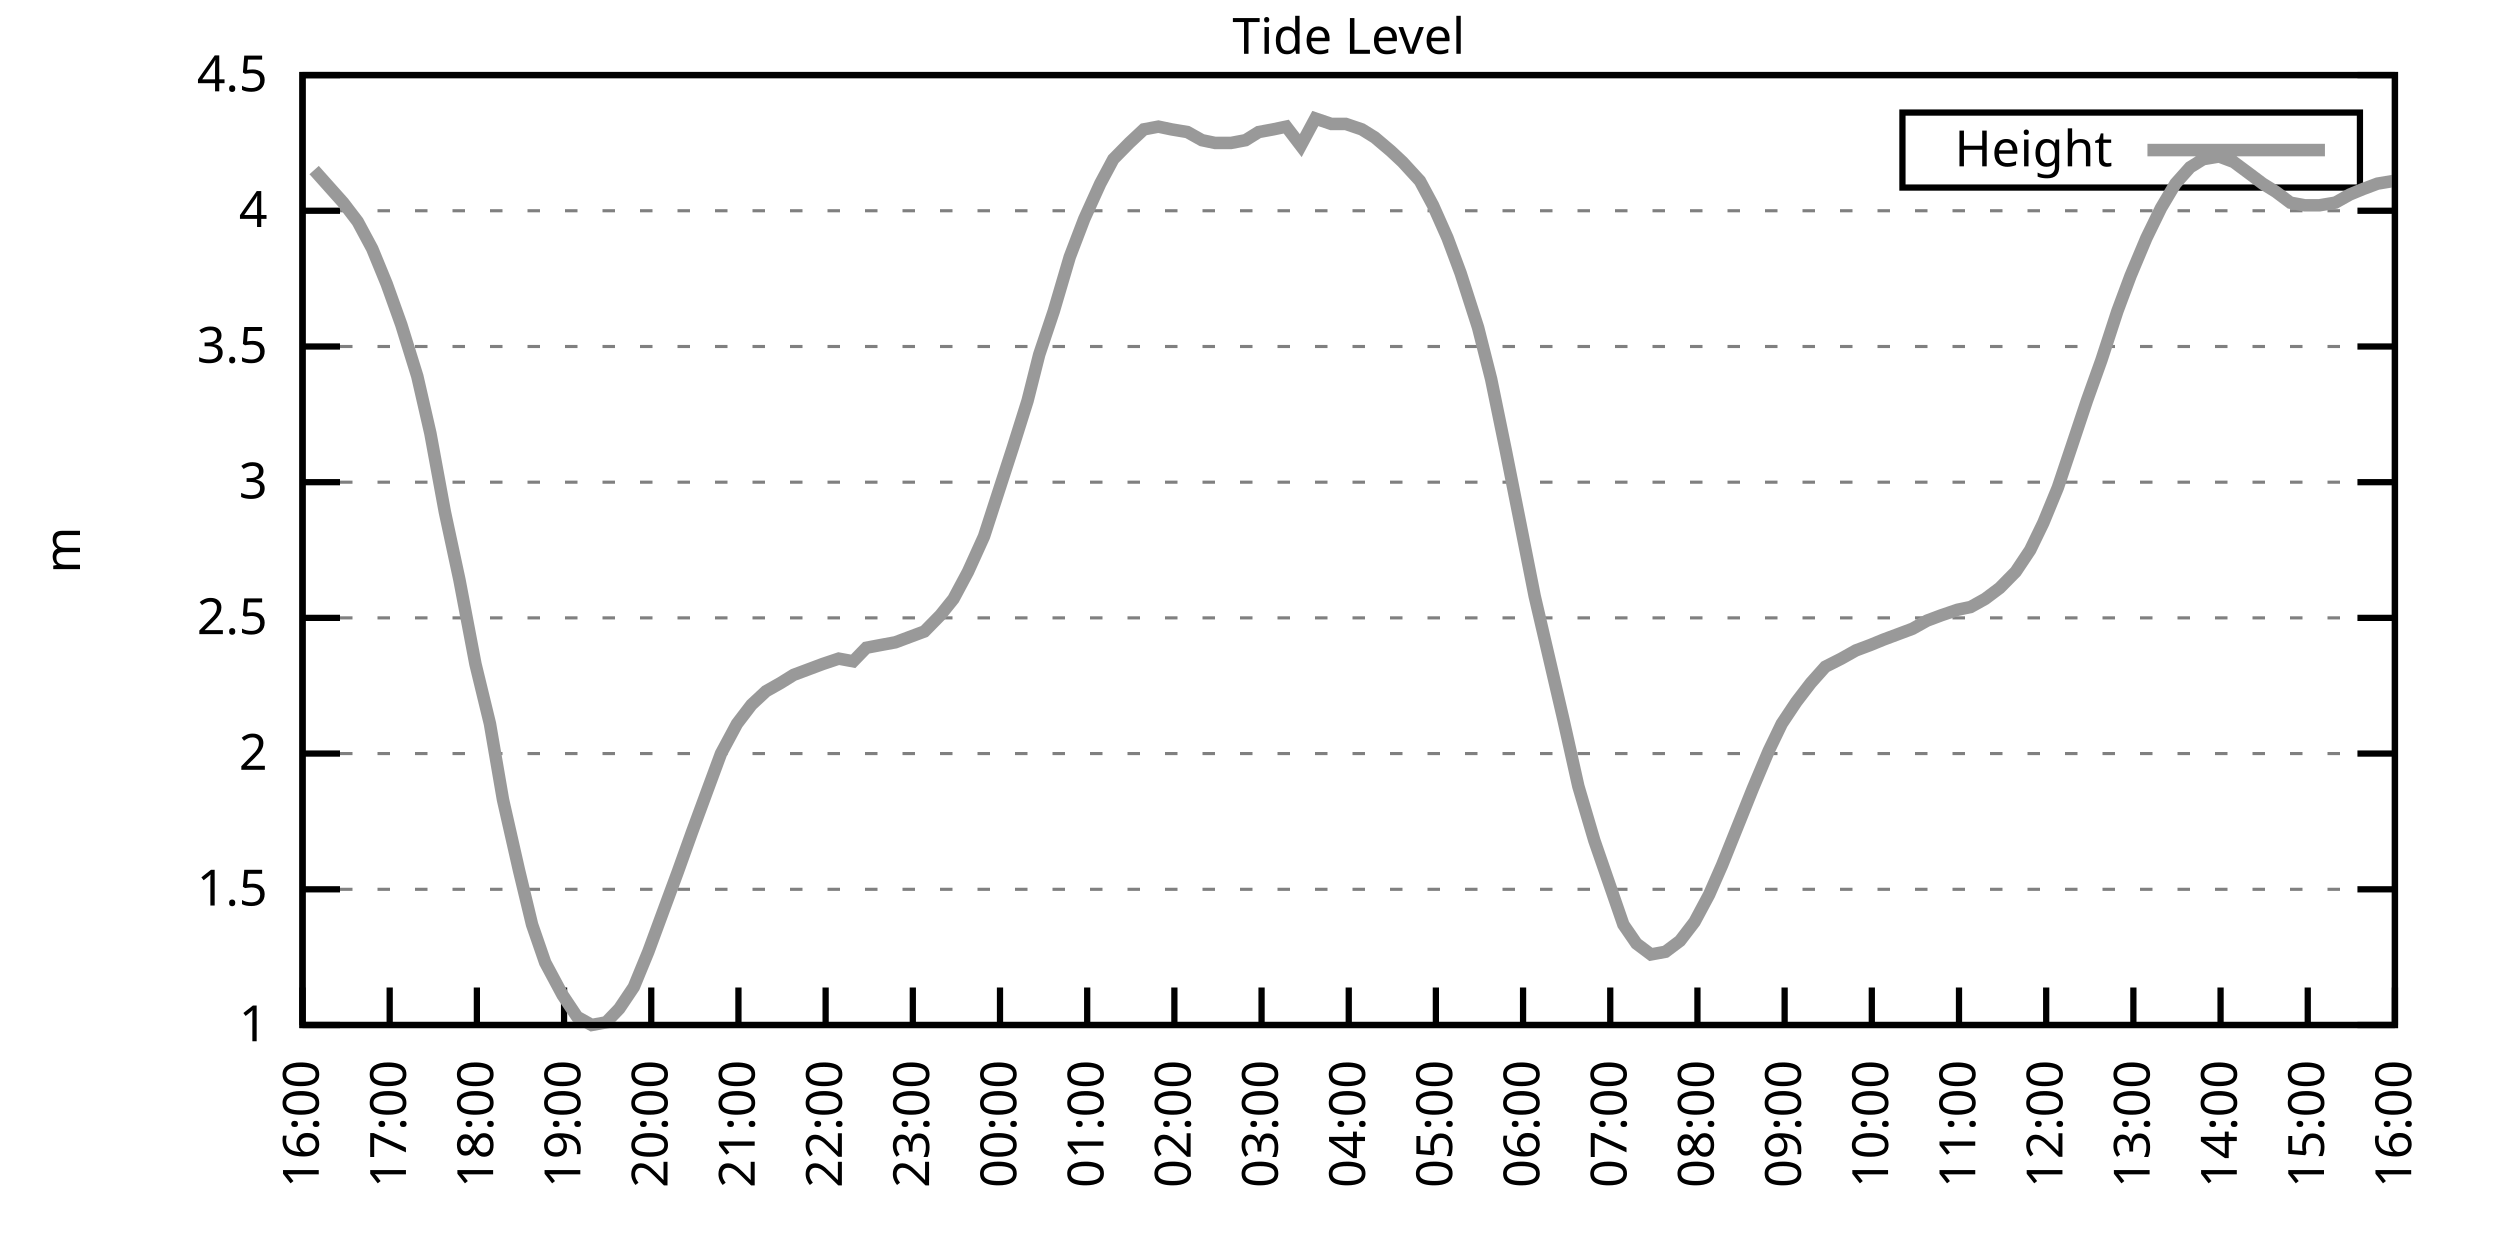
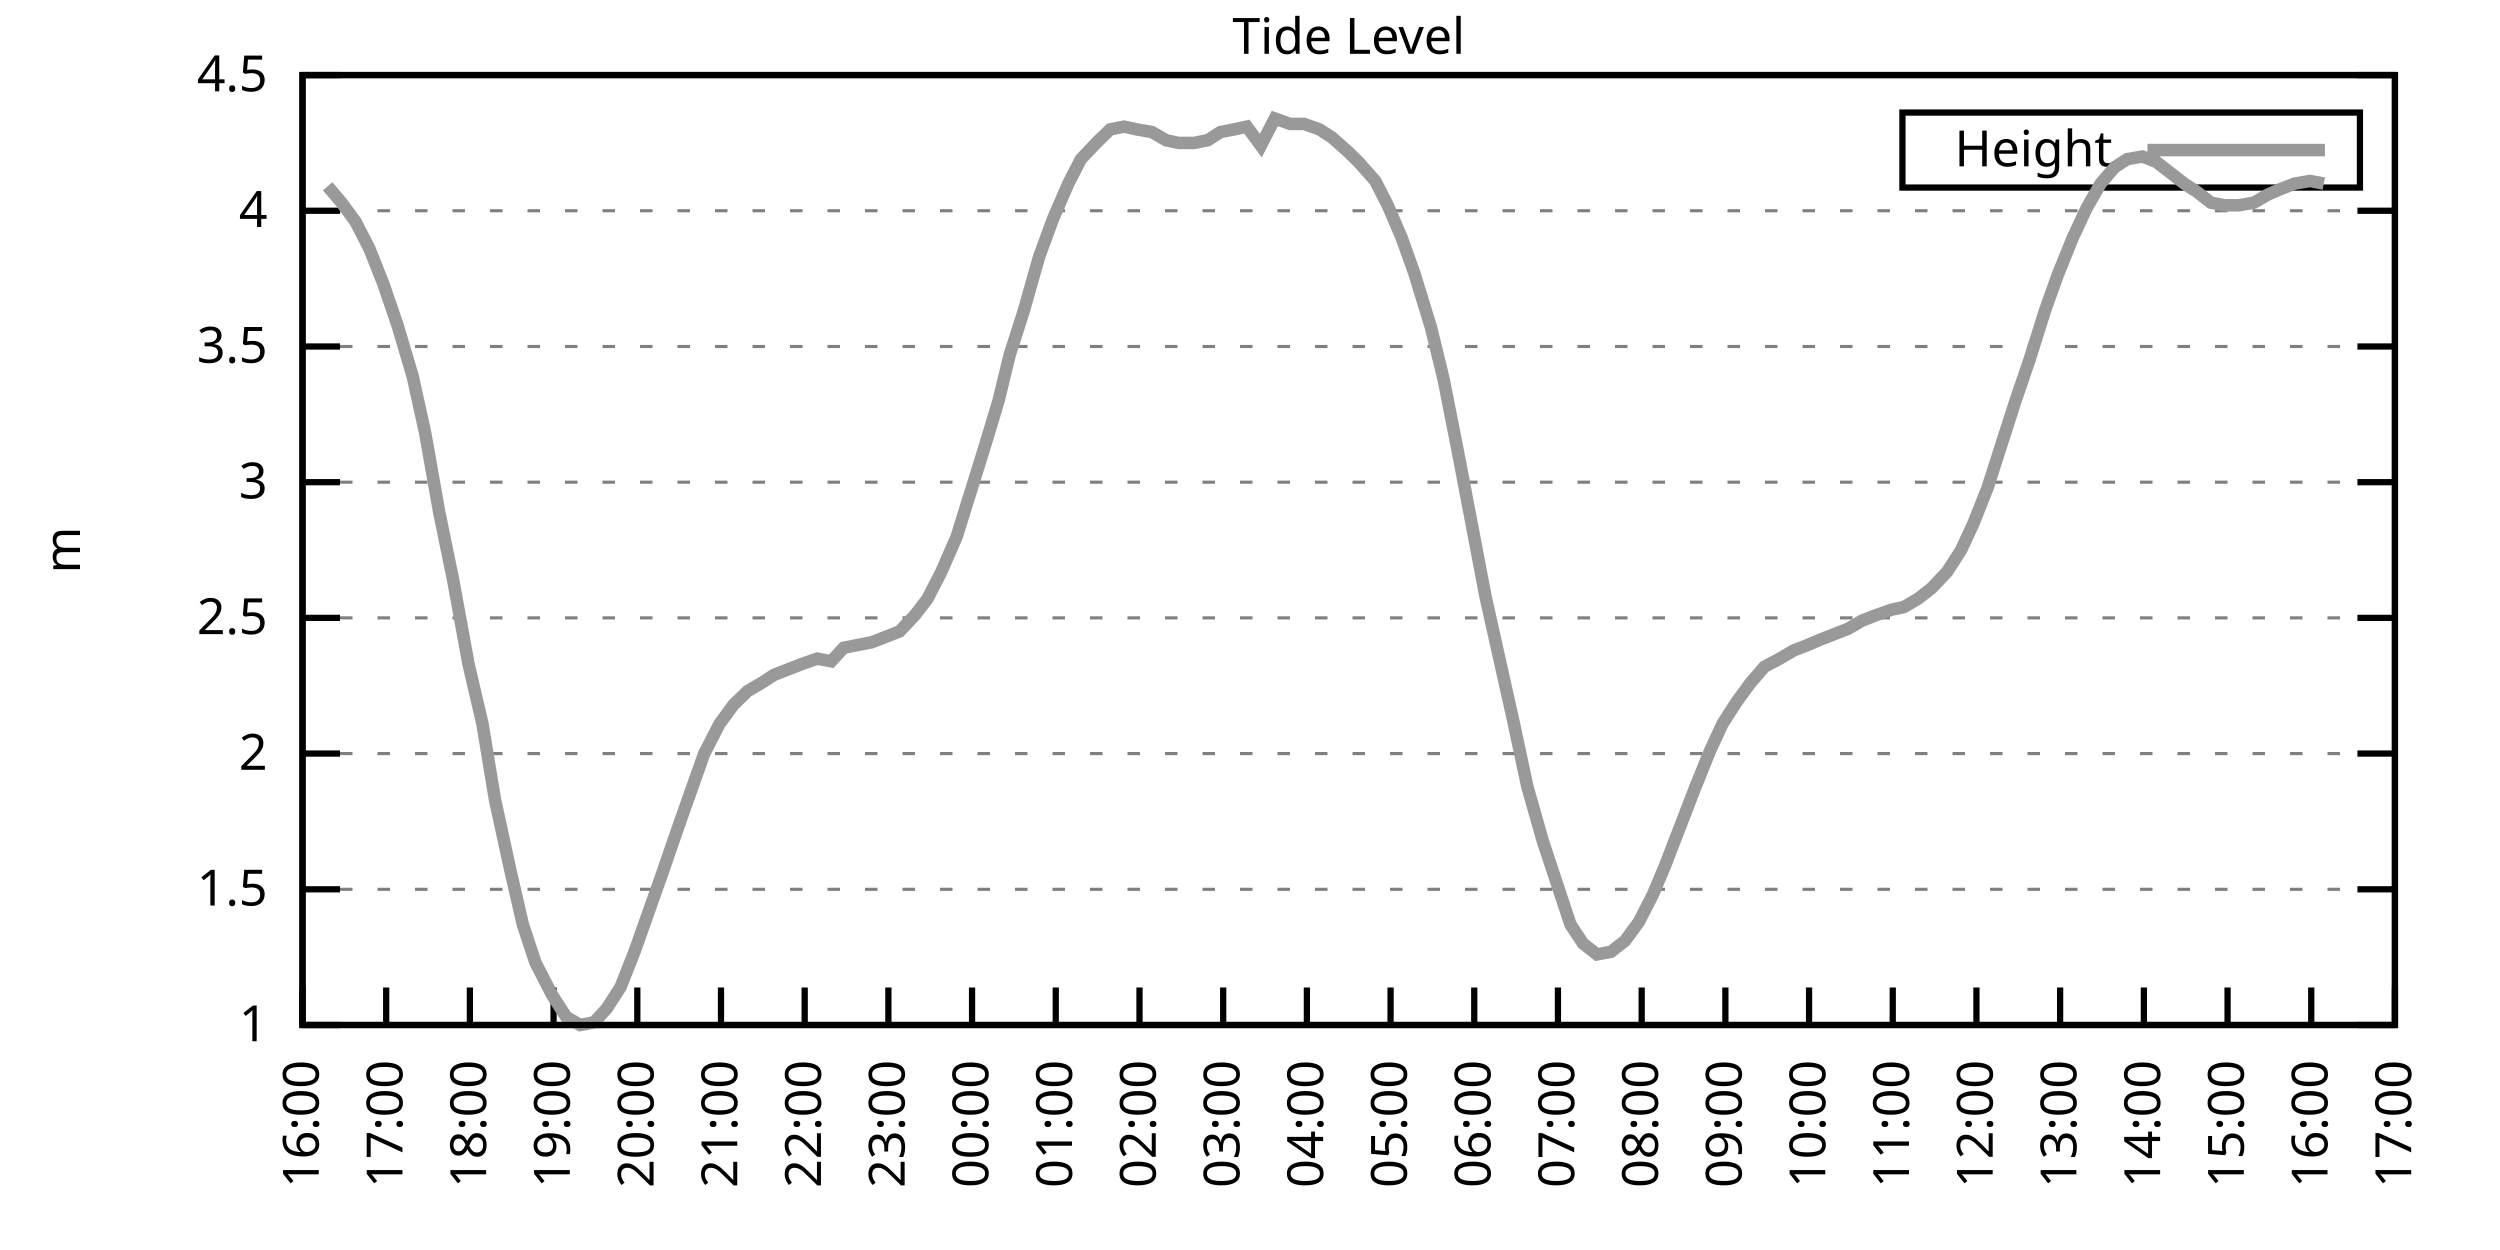
<svg xmlns="http://www.w3.org/2000/svg" xmlns:xlink="http://www.w3.org/1999/xlink" width="400" height="200" viewBox="0 0 400 200">
  <g id="gnuplot_canvas">
    <rect x="0" y="0" width="400" height="200" fill="none" />
    <defs>
      <circle id="gpDot" r="0.5" stroke-width="0.5" stroke="currentColor" />
      <path id="gpPt0" stroke-width="0.333" stroke="currentColor" d="M-1,0 h2 M0,-1 v2" />
      <path id="gpPt1" stroke-width="0.333" stroke="currentColor" d="M-1,-1 L1,1 M1,-1 L-1,1" />
      <path id="gpPt2" stroke-width="0.333" stroke="currentColor" d="M-1,0 L1,0 M0,-1 L0,1 M-1,-1 L1,1 M-1,1 L1,-1" />
      <rect id="gpPt3" stroke-width="0.333" stroke="currentColor" x="-1" y="-1" width="2" height="2" />
      <rect id="gpPt4" stroke-width="0.333" stroke="currentColor" fill="currentColor" x="-1" y="-1" width="2" height="2" />
      <circle id="gpPt5" stroke-width="0.333" stroke="currentColor" cx="0" cy="0" r="1" />
      <use xlink:href="#gpPt5" id="gpPt6" fill="currentColor" stroke="none" />
      <path id="gpPt7" stroke-width="0.333" stroke="currentColor" d="M0,-1.33 L-1.33,0.67 L1.33,0.67 z" />
      <use xlink:href="#gpPt7" id="gpPt8" fill="currentColor" stroke="none" />
      <use xlink:href="#gpPt7" id="gpPt9" stroke="currentColor" transform="rotate(180)" />
      <use xlink:href="#gpPt9" id="gpPt10" fill="currentColor" stroke="none" />
      <use xlink:href="#gpPt3" id="gpPt11" stroke="currentColor" transform="rotate(45)" />
      <use xlink:href="#gpPt11" id="gpPt12" fill="currentColor" stroke="none" />
      <path id="gpPt13" stroke-width="0.333" stroke="currentColor" d="M0,1.330 L1.265,0.411 L0.782,-1.067 L-0.782,-1.076 L-1.265,0.411 z" />
      <use xlink:href="#gpPt13" id="gpPt14" fill="currentColor" stroke="none" />
      <filter id="textbox" filterUnits="objectBoundingBox" x="0" y="0" height="1" width="1">
        <feFlood flood-color="white" flood-opacity="1" result="bgnd" />
        <feComposite in="SourceGraphic" in2="bgnd" operator="atop" />
      </filter>
      <filter id="greybox" filterUnits="objectBoundingBox" x="0" y="0" height="1" width="1">
        <feFlood flood-color="lightgrey" flood-opacity="1" result="grey" />
        <feComposite in="SourceGraphic" in2="grey" operator="atop" />
      </filter>
    </defs>
    <g fill="none" color="white" stroke="currentColor" stroke-width="1.00" stroke-linecap="butt" stroke-linejoin="miter">
</g>
    <g fill="none" color="black" stroke="currentColor" stroke-width="1.00" stroke-linecap="butt" stroke-linejoin="miter">
      <g stroke="none" shape-rendering="crispEdges">
        <polygon fill="rgb(255, 255, 255)" points="48.40,164.00 383.18,164.00 383.18,12.02 48.40,12.02 " />
      </g>
    </g>
    <g fill="none" color="black" stroke="currentColor" stroke-width="1.00" stroke-linecap="butt" stroke-linejoin="miter">
</g>
    <g fill="none" color="black" stroke="black" stroke-width="0.50" stroke-linecap="butt" stroke-linejoin="miter">
</g>
    <g fill="none" color="gray" stroke="currentColor" stroke-width="0.50" stroke-linecap="butt" stroke-linejoin="miter">
      <path stroke="gray" stroke-dasharray="2,4" class="gridline" d="M48.40,164.00 L383.19,164.00  " />
    </g>
    <g fill="none" color="gray" stroke="gray" stroke-width="1.00" stroke-linecap="butt" stroke-linejoin="miter">
</g>
    <g fill="none" color="black" stroke="currentColor" stroke-width="1.00" stroke-linecap="butt" stroke-linejoin="miter">
      <path stroke="black" d="M48.40,164.00 L54.40,164.00 M383.19,164.00 L377.19,164.00  " />
      <g transform="translate(42.80,166.60)" stroke="none" fill="black" font-family="Sans" font-size="8.00" text-anchor="end">
        <text>
          <tspan font-family="Sans"> 1</tspan>
        </text>
      </g>
    </g>
    <g fill="none" color="black" stroke="currentColor" stroke-width="1.00" stroke-linecap="butt" stroke-linejoin="miter">
</g>
    <g fill="none" color="black" stroke="black" stroke-width="0.50" stroke-linecap="butt" stroke-linejoin="miter">
</g>
    <g fill="none" color="gray" stroke="currentColor" stroke-width="0.50" stroke-linecap="butt" stroke-linejoin="miter">
      <path stroke="gray" stroke-dasharray="2,4" class="gridline" d="M48.40,142.29 L383.19,142.29  " />
    </g>
    <g fill="none" color="gray" stroke="gray" stroke-width="1.00" stroke-linecap="butt" stroke-linejoin="miter">
</g>
    <g fill="none" color="black" stroke="currentColor" stroke-width="1.00" stroke-linecap="butt" stroke-linejoin="miter">
      <path stroke="black" d="M48.40,142.29 L54.40,142.29 M383.19,142.29 L377.19,142.29  " />
      <g transform="translate(42.80,144.89)" stroke="none" fill="black" font-family="Sans" font-size="8.00" text-anchor="end">
        <text>
          <tspan font-family="Sans"> 1.5</tspan>
        </text>
      </g>
    </g>
    <g fill="none" color="black" stroke="currentColor" stroke-width="1.00" stroke-linecap="butt" stroke-linejoin="miter">
</g>
    <g fill="none" color="black" stroke="black" stroke-width="0.50" stroke-linecap="butt" stroke-linejoin="miter">
</g>
    <g fill="none" color="gray" stroke="currentColor" stroke-width="0.50" stroke-linecap="butt" stroke-linejoin="miter">
      <path stroke="gray" stroke-dasharray="2,4" class="gridline" d="M48.40,120.57 L383.19,120.57  " />
    </g>
    <g fill="none" color="gray" stroke="gray" stroke-width="1.00" stroke-linecap="butt" stroke-linejoin="miter">
</g>
    <g fill="none" color="black" stroke="currentColor" stroke-width="1.00" stroke-linecap="butt" stroke-linejoin="miter">
      <path stroke="black" d="M48.40,120.57 L54.40,120.57 M383.19,120.57 L377.19,120.57  " />
      <g transform="translate(42.80,123.17)" stroke="none" fill="black" font-family="Sans" font-size="8.00" text-anchor="end">
        <text>
          <tspan font-family="Sans"> 2</tspan>
        </text>
      </g>
    </g>
    <g fill="none" color="black" stroke="currentColor" stroke-width="1.00" stroke-linecap="butt" stroke-linejoin="miter">
</g>
    <g fill="none" color="black" stroke="black" stroke-width="0.50" stroke-linecap="butt" stroke-linejoin="miter">
</g>
    <g fill="none" color="gray" stroke="currentColor" stroke-width="0.50" stroke-linecap="butt" stroke-linejoin="miter">
      <path stroke="gray" stroke-dasharray="2,4" class="gridline" d="M48.40,98.86 L383.19,98.86  " />
    </g>
    <g fill="none" color="gray" stroke="gray" stroke-width="1.00" stroke-linecap="butt" stroke-linejoin="miter">
</g>
    <g fill="none" color="black" stroke="currentColor" stroke-width="1.00" stroke-linecap="butt" stroke-linejoin="miter">
      <path stroke="black" d="M48.40,98.86 L54.40,98.86 M383.19,98.86 L377.19,98.86  " />
      <g transform="translate(42.80,101.46)" stroke="none" fill="black" font-family="Sans" font-size="8.00" text-anchor="end">
        <text>
          <tspan font-family="Sans"> 2.5</tspan>
        </text>
      </g>
    </g>
    <g fill="none" color="black" stroke="currentColor" stroke-width="1.00" stroke-linecap="butt" stroke-linejoin="miter">
</g>
    <g fill="none" color="black" stroke="black" stroke-width="0.50" stroke-linecap="butt" stroke-linejoin="miter">
</g>
    <g fill="none" color="gray" stroke="currentColor" stroke-width="0.50" stroke-linecap="butt" stroke-linejoin="miter">
      <path stroke="gray" stroke-dasharray="2,4" class="gridline" d="M48.40,77.15 L383.19,77.15  " />
    </g>
    <g fill="none" color="gray" stroke="gray" stroke-width="1.00" stroke-linecap="butt" stroke-linejoin="miter">
</g>
    <g fill="none" color="black" stroke="currentColor" stroke-width="1.00" stroke-linecap="butt" stroke-linejoin="miter">
      <path stroke="black" d="M48.40,77.15 L54.40,77.15 M383.19,77.15 L377.19,77.15  " />
      <g transform="translate(42.80,79.75)" stroke="none" fill="black" font-family="Sans" font-size="8.00" text-anchor="end">
        <text>
          <tspan font-family="Sans"> 3</tspan>
        </text>
      </g>
    </g>
    <g fill="none" color="black" stroke="currentColor" stroke-width="1.00" stroke-linecap="butt" stroke-linejoin="miter">
</g>
    <g fill="none" color="black" stroke="black" stroke-width="0.50" stroke-linecap="butt" stroke-linejoin="miter">
</g>
    <g fill="none" color="gray" stroke="currentColor" stroke-width="0.50" stroke-linecap="butt" stroke-linejoin="miter">
      <path stroke="gray" stroke-dasharray="2,4" class="gridline" d="M48.40,55.44 L383.19,55.44  " />
    </g>
    <g fill="none" color="gray" stroke="gray" stroke-width="1.00" stroke-linecap="butt" stroke-linejoin="miter">
</g>
    <g fill="none" color="black" stroke="currentColor" stroke-width="1.00" stroke-linecap="butt" stroke-linejoin="miter">
      <path stroke="black" d="M48.40,55.44 L54.40,55.44 M383.19,55.44 L377.19,55.44  " />
      <g transform="translate(42.80,58.04)" stroke="none" fill="black" font-family="Sans" font-size="8.00" text-anchor="end">
        <text>
          <tspan font-family="Sans"> 3.5</tspan>
        </text>
      </g>
    </g>
    <g fill="none" color="black" stroke="currentColor" stroke-width="1.00" stroke-linecap="butt" stroke-linejoin="miter">
</g>
    <g fill="none" color="black" stroke="black" stroke-width="0.50" stroke-linecap="butt" stroke-linejoin="miter">
</g>
    <g fill="none" color="gray" stroke="currentColor" stroke-width="0.50" stroke-linecap="butt" stroke-linejoin="miter">
      <path stroke="gray" stroke-dasharray="2,4" class="gridline" d="M48.40,33.72 L383.19,33.72  " />
    </g>
    <g fill="none" color="gray" stroke="gray" stroke-width="1.00" stroke-linecap="butt" stroke-linejoin="miter">
</g>
    <g fill="none" color="black" stroke="currentColor" stroke-width="1.00" stroke-linecap="butt" stroke-linejoin="miter">
      <path stroke="black" d="M48.40,33.72 L54.40,33.72 M383.19,33.72 L377.19,33.72  " />
      <g transform="translate(42.80,36.32)" stroke="none" fill="black" font-family="Sans" font-size="8.00" text-anchor="end">
        <text>
          <tspan font-family="Sans"> 4</tspan>
        </text>
      </g>
    </g>
    <g fill="none" color="black" stroke="currentColor" stroke-width="1.00" stroke-linecap="butt" stroke-linejoin="miter">
</g>
    <g fill="none" color="black" stroke="black" stroke-width="0.50" stroke-linecap="butt" stroke-linejoin="miter">
</g>
    <g fill="none" color="gray" stroke="currentColor" stroke-width="0.50" stroke-linecap="butt" stroke-linejoin="miter">
      <path stroke="gray" stroke-dasharray="2,4" class="gridline" d="M48.40,12.01 L383.19,12.01  " />
    </g>
    <g fill="none" color="gray" stroke="gray" stroke-width="1.00" stroke-linecap="butt" stroke-linejoin="miter">
</g>
    <g fill="none" color="black" stroke="currentColor" stroke-width="1.00" stroke-linecap="butt" stroke-linejoin="miter">
      <path stroke="black" d="M48.40,12.01 L54.40,12.01 M383.19,12.01 L377.19,12.01  " />
      <g transform="translate(42.80,14.61)" stroke="none" fill="black" font-family="Sans" font-size="8.00" text-anchor="end">
        <text>
          <tspan font-family="Sans"> 4.5</tspan>
        </text>
      </g>
    </g>
    <g fill="none" color="black" stroke="currentColor" stroke-width="1.00" stroke-linecap="butt" stroke-linejoin="miter">
      <path stroke="black" d="M48.40,164.00 L48.40,158.00  " />
      <g transform="translate(51.00,169.60) rotate(270.00)" stroke="none" fill="black" font-family="Sans" font-size="8.00" text-anchor="end">
        <text>
          <tspan font-family="Sans">16:00</tspan>
        </text>
      </g>
    </g>
    <g fill="none" color="black" stroke="currentColor" stroke-width="1.00" stroke-linecap="butt" stroke-linejoin="miter">
-       <path stroke="black" d="M62.35,164.00 L62.35,158.00  " />
-       <g transform="translate(64.95,169.60) rotate(270.00)" stroke="none" fill="black" font-family="Sans" font-size="8.00" text-anchor="end">
+       <path stroke="black" d="M61.79,164.00 L61.79,158.00  " />
+       <g transform="translate(64.39,169.60) rotate(270.00)" stroke="none" fill="black" font-family="Sans" font-size="8.00" text-anchor="end">
        <text>
          <tspan font-family="Sans">17:00</tspan>
        </text>
      </g>
    </g>
    <g fill="none" color="black" stroke="currentColor" stroke-width="1.00" stroke-linecap="butt" stroke-linejoin="miter">
-       <path stroke="black" d="M76.30,164.00 L76.30,158.00  " />
-       <g transform="translate(78.90,169.60) rotate(270.00)" stroke="none" fill="black" font-family="Sans" font-size="8.00" text-anchor="end">
+       <path stroke="black" d="M75.18,164.00 L75.18,158.00  " />
+       <g transform="translate(77.78,169.60) rotate(270.00)" stroke="none" fill="black" font-family="Sans" font-size="8.00" text-anchor="end">
        <text>
          <tspan font-family="Sans">18:00</tspan>
        </text>
      </g>
    </g>
    <g fill="none" color="black" stroke="currentColor" stroke-width="1.00" stroke-linecap="butt" stroke-linejoin="miter">
-       <path stroke="black" d="M90.25,164.00 L90.25,158.00  " />
-       <g transform="translate(92.85,169.60) rotate(270.00)" stroke="none" fill="black" font-family="Sans" font-size="8.00" text-anchor="end">
+       <path stroke="black" d="M88.57,164.00 L88.57,158.00  " />
+       <g transform="translate(91.17,169.60) rotate(270.00)" stroke="none" fill="black" font-family="Sans" font-size="8.00" text-anchor="end">
        <text>
          <tspan font-family="Sans">19:00</tspan>
        </text>
      </g>
    </g>
    <g fill="none" color="black" stroke="currentColor" stroke-width="1.00" stroke-linecap="butt" stroke-linejoin="miter">
-       <path stroke="black" d="M104.20,164.00 L104.20,158.00  " />
-       <g transform="translate(106.80,169.60) rotate(270.00)" stroke="none" fill="black" font-family="Sans" font-size="8.00" text-anchor="end">
+       <path stroke="black" d="M101.97,164.00 L101.97,158.00  " />
+       <g transform="translate(104.57,169.60) rotate(270.00)" stroke="none" fill="black" font-family="Sans" font-size="8.00" text-anchor="end">
        <text>
          <tspan font-family="Sans">20:00</tspan>
        </text>
      </g>
    </g>
    <g fill="none" color="black" stroke="currentColor" stroke-width="1.00" stroke-linecap="butt" stroke-linejoin="miter">
-       <path stroke="black" d="M118.15,164.00 L118.15,158.00  " />
-       <g transform="translate(120.75,169.60) rotate(270.00)" stroke="none" fill="black" font-family="Sans" font-size="8.00" text-anchor="end">
+       <path stroke="black" d="M115.36,164.00 L115.36,158.00  " />
+       <g transform="translate(117.96,169.60) rotate(270.00)" stroke="none" fill="black" font-family="Sans" font-size="8.00" text-anchor="end">
        <text>
          <tspan font-family="Sans">21:00</tspan>
        </text>
      </g>
    </g>
    <g fill="none" color="black" stroke="currentColor" stroke-width="1.00" stroke-linecap="butt" stroke-linejoin="miter">
-       <path stroke="black" d="M132.10,164.00 L132.10,158.00  " />
-       <g transform="translate(134.70,169.60) rotate(270.00)" stroke="none" fill="black" font-family="Sans" font-size="8.00" text-anchor="end">
+       <path stroke="black" d="M128.75,164.00 L128.75,158.00  " />
+       <g transform="translate(131.35,169.60) rotate(270.00)" stroke="none" fill="black" font-family="Sans" font-size="8.00" text-anchor="end">
        <text>
          <tspan font-family="Sans">22:00</tspan>
        </text>
      </g>
    </g>
    <g fill="none" color="black" stroke="currentColor" stroke-width="1.00" stroke-linecap="butt" stroke-linejoin="miter">
-       <path stroke="black" d="M146.05,164.00 L146.05,158.00  " />
-       <g transform="translate(148.65,169.60) rotate(270.00)" stroke="none" fill="black" font-family="Sans" font-size="8.00" text-anchor="end">
+       <path stroke="black" d="M142.14,164.00 L142.14,158.00  " />
+       <g transform="translate(144.74,169.60) rotate(270.00)" stroke="none" fill="black" font-family="Sans" font-size="8.00" text-anchor="end">
        <text>
          <tspan font-family="Sans">23:00</tspan>
        </text>
      </g>
    </g>
    <g fill="none" color="black" stroke="currentColor" stroke-width="1.00" stroke-linecap="butt" stroke-linejoin="miter">
-       <path stroke="black" d="M160.00,164.00 L160.00,158.00  " />
-       <g transform="translate(162.60,169.60) rotate(270.00)" stroke="none" fill="black" font-family="Sans" font-size="8.00" text-anchor="end">
+       <path stroke="black" d="M155.53,164.00 L155.53,158.00  " />
+       <g transform="translate(158.13,169.60) rotate(270.00)" stroke="none" fill="black" font-family="Sans" font-size="8.00" text-anchor="end">
        <text>
          <tspan font-family="Sans">00:00</tspan>
        </text>
      </g>
    </g>
    <g fill="none" color="black" stroke="currentColor" stroke-width="1.00" stroke-linecap="butt" stroke-linejoin="miter">
-       <path stroke="black" d="M173.95,164.00 L173.95,158.00  " />
-       <g transform="translate(176.55,169.60) rotate(270.00)" stroke="none" fill="black" font-family="Sans" font-size="8.00" text-anchor="end">
+       <path stroke="black" d="M168.92,164.00 L168.92,158.00  " />
+       <g transform="translate(171.52,169.60) rotate(270.00)" stroke="none" fill="black" font-family="Sans" font-size="8.00" text-anchor="end">
        <text>
          <tspan font-family="Sans">01:00</tspan>
        </text>
      </g>
    </g>
    <g fill="none" color="black" stroke="currentColor" stroke-width="1.00" stroke-linecap="butt" stroke-linejoin="miter">
-       <path stroke="black" d="M187.90,164.00 L187.90,158.00  " />
-       <g transform="translate(190.50,169.60) rotate(270.00)" stroke="none" fill="black" font-family="Sans" font-size="8.00" text-anchor="end">
+       <path stroke="black" d="M182.32,164.00 L182.32,158.00  " />
+       <g transform="translate(184.92,169.60) rotate(270.00)" stroke="none" fill="black" font-family="Sans" font-size="8.00" text-anchor="end">
        <text>
          <tspan font-family="Sans">02:00</tspan>
        </text>
      </g>
    </g>
    <g fill="none" color="black" stroke="currentColor" stroke-width="1.00" stroke-linecap="butt" stroke-linejoin="miter">
-       <path stroke="black" d="M201.85,164.00 L201.85,158.00  " />
-       <g transform="translate(204.45,169.60) rotate(270.00)" stroke="none" fill="black" font-family="Sans" font-size="8.00" text-anchor="end">
+       <path stroke="black" d="M195.71,164.00 L195.71,158.00  " />
+       <g transform="translate(198.31,169.60) rotate(270.00)" stroke="none" fill="black" font-family="Sans" font-size="8.00" text-anchor="end">
        <text>
          <tspan font-family="Sans">03:00</tspan>
        </text>
      </g>
    </g>
    <g fill="none" color="black" stroke="currentColor" stroke-width="1.00" stroke-linecap="butt" stroke-linejoin="miter">
-       <path stroke="black" d="M215.80,164.00 L215.80,158.00  " />
-       <g transform="translate(218.40,169.60) rotate(270.00)" stroke="none" fill="black" font-family="Sans" font-size="8.00" text-anchor="end">
+       <path stroke="black" d="M209.10,164.00 L209.10,158.00  " />
+       <g transform="translate(211.70,169.60) rotate(270.00)" stroke="none" fill="black" font-family="Sans" font-size="8.00" text-anchor="end">
        <text>
          <tspan font-family="Sans">04:00</tspan>
        </text>
      </g>
    </g>
    <g fill="none" color="black" stroke="currentColor" stroke-width="1.00" stroke-linecap="butt" stroke-linejoin="miter">
-       <path stroke="black" d="M229.74,164.00 L229.74,158.00  " />
-       <g transform="translate(232.34,169.60) rotate(270.00)" stroke="none" fill="black" font-family="Sans" font-size="8.00" text-anchor="end">
+       <path stroke="black" d="M222.49,164.00 L222.49,158.00  " />
+       <g transform="translate(225.09,169.60) rotate(270.00)" stroke="none" fill="black" font-family="Sans" font-size="8.00" text-anchor="end">
        <text>
          <tspan font-family="Sans">05:00</tspan>
        </text>
      </g>
    </g>
    <g fill="none" color="black" stroke="currentColor" stroke-width="1.00" stroke-linecap="butt" stroke-linejoin="miter">
-       <path stroke="black" d="M243.69,164.00 L243.69,158.00  " />
-       <g transform="translate(246.29,169.60) rotate(270.00)" stroke="none" fill="black" font-family="Sans" font-size="8.00" text-anchor="end">
+       <path stroke="black" d="M235.88,164.00 L235.88,158.00  " />
+       <g transform="translate(238.48,169.60) rotate(270.00)" stroke="none" fill="black" font-family="Sans" font-size="8.00" text-anchor="end">
        <text>
          <tspan font-family="Sans">06:00</tspan>
        </text>
      </g>
    </g>
    <g fill="none" color="black" stroke="currentColor" stroke-width="1.00" stroke-linecap="butt" stroke-linejoin="miter">
-       <path stroke="black" d="M257.64,164.00 L257.64,158.00  " />
-       <g transform="translate(260.24,169.60) rotate(270.00)" stroke="none" fill="black" font-family="Sans" font-size="8.00" text-anchor="end">
+       <path stroke="black" d="M249.27,164.00 L249.27,158.00  " />
+       <g transform="translate(251.87,169.60) rotate(270.00)" stroke="none" fill="black" font-family="Sans" font-size="8.00" text-anchor="end">
        <text>
          <tspan font-family="Sans">07:00</tspan>
        </text>
      </g>
    </g>
    <g fill="none" color="black" stroke="currentColor" stroke-width="1.00" stroke-linecap="butt" stroke-linejoin="miter">
-       <path stroke="black" d="M271.59,164.00 L271.59,158.00  " />
-       <g transform="translate(274.19,169.60) rotate(270.00)" stroke="none" fill="black" font-family="Sans" font-size="8.00" text-anchor="end">
+       <path stroke="black" d="M262.67,164.00 L262.67,158.00  " />
+       <g transform="translate(265.27,169.60) rotate(270.00)" stroke="none" fill="black" font-family="Sans" font-size="8.00" text-anchor="end">
        <text>
          <tspan font-family="Sans">08:00</tspan>
        </text>
      </g>
    </g>
    <g fill="none" color="black" stroke="currentColor" stroke-width="1.00" stroke-linecap="butt" stroke-linejoin="miter">
-       <path stroke="black" d="M285.54,164.00 L285.54,158.00  " />
-       <g transform="translate(288.14,169.60) rotate(270.00)" stroke="none" fill="black" font-family="Sans" font-size="8.00" text-anchor="end">
+       <path stroke="black" d="M276.06,164.00 L276.06,158.00  " />
+       <g transform="translate(278.66,169.60) rotate(270.00)" stroke="none" fill="black" font-family="Sans" font-size="8.00" text-anchor="end">
        <text>
          <tspan font-family="Sans">09:00</tspan>
        </text>
      </g>
    </g>
    <g fill="none" color="black" stroke="currentColor" stroke-width="1.00" stroke-linecap="butt" stroke-linejoin="miter">
-       <path stroke="black" d="M299.49,164.00 L299.49,158.00  " />
-       <g transform="translate(302.09,169.60) rotate(270.00)" stroke="none" fill="black" font-family="Sans" font-size="8.00" text-anchor="end">
+       <path stroke="black" d="M289.45,164.00 L289.45,158.00  " />
+       <g transform="translate(292.05,169.60) rotate(270.00)" stroke="none" fill="black" font-family="Sans" font-size="8.00" text-anchor="end">
        <text>
          <tspan font-family="Sans">10:00</tspan>
        </text>
      </g>
    </g>
    <g fill="none" color="black" stroke="currentColor" stroke-width="1.00" stroke-linecap="butt" stroke-linejoin="miter">
-       <path stroke="black" d="M313.44,164.00 L313.44,158.00  " />
-       <g transform="translate(316.04,169.60) rotate(270.00)" stroke="none" fill="black" font-family="Sans" font-size="8.00" text-anchor="end">
+       <path stroke="black" d="M302.84,164.00 L302.84,158.00  " />
+       <g transform="translate(305.44,169.60) rotate(270.00)" stroke="none" fill="black" font-family="Sans" font-size="8.00" text-anchor="end">
        <text>
          <tspan font-family="Sans">11:00</tspan>
        </text>
      </g>
    </g>
    <g fill="none" color="black" stroke="currentColor" stroke-width="1.00" stroke-linecap="butt" stroke-linejoin="miter">
-       <path stroke="black" d="M327.39,164.00 L327.39,158.00  " />
-       <g transform="translate(329.99,169.60) rotate(270.00)" stroke="none" fill="black" font-family="Sans" font-size="8.00" text-anchor="end">
+       <path stroke="black" d="M316.23,164.00 L316.23,158.00  " />
+       <g transform="translate(318.83,169.60) rotate(270.00)" stroke="none" fill="black" font-family="Sans" font-size="8.00" text-anchor="end">
        <text>
          <tspan font-family="Sans">12:00</tspan>
        </text>
      </g>
    </g>
    <g fill="none" color="black" stroke="currentColor" stroke-width="1.00" stroke-linecap="butt" stroke-linejoin="miter">
-       <path stroke="black" d="M341.34,164.00 L341.34,158.00  " />
-       <g transform="translate(343.94,169.60) rotate(270.00)" stroke="none" fill="black" font-family="Sans" font-size="8.00" text-anchor="end">
+       <path stroke="black" d="M329.62,164.00 L329.62,158.00  " />
+       <g transform="translate(332.22,169.60) rotate(270.00)" stroke="none" fill="black" font-family="Sans" font-size="8.00" text-anchor="end">
        <text>
          <tspan font-family="Sans">13:00</tspan>
        </text>
      </g>
    </g>
    <g fill="none" color="black" stroke="currentColor" stroke-width="1.00" stroke-linecap="butt" stroke-linejoin="miter">
-       <path stroke="black" d="M355.29,164.00 L355.29,158.00  " />
-       <g transform="translate(357.89,169.60) rotate(270.00)" stroke="none" fill="black" font-family="Sans" font-size="8.00" text-anchor="end">
+       <path stroke="black" d="M343.02,164.00 L343.02,158.00  " />
+       <g transform="translate(345.62,169.60) rotate(270.00)" stroke="none" fill="black" font-family="Sans" font-size="8.00" text-anchor="end">
        <text>
          <tspan font-family="Sans">14:00</tspan>
        </text>
      </g>
    </g>
    <g fill="none" color="black" stroke="currentColor" stroke-width="1.00" stroke-linecap="butt" stroke-linejoin="miter">
-       <path stroke="black" d="M369.24,164.00 L369.24,158.00  " />
-       <g transform="translate(371.84,169.60) rotate(270.00)" stroke="none" fill="black" font-family="Sans" font-size="8.00" text-anchor="end">
+       <path stroke="black" d="M356.41,164.00 L356.41,158.00  " />
+       <g transform="translate(359.01,169.60) rotate(270.00)" stroke="none" fill="black" font-family="Sans" font-size="8.00" text-anchor="end">
        <text>
          <tspan font-family="Sans">15:00</tspan>
+         </text>
+       </g>
+     </g>
+     <g fill="none" color="black" stroke="currentColor" stroke-width="1.00" stroke-linecap="butt" stroke-linejoin="miter">
+       <path stroke="black" d="M369.80,164.00 L369.80,158.00  " />
+       <g transform="translate(372.40,169.60) rotate(270.00)" stroke="none" fill="black" font-family="Sans" font-size="8.00" text-anchor="end">
+         <text>
+           <tspan font-family="Sans">16:00</tspan>
        </text>
      </g>
    </g>
    <g fill="none" color="black" stroke="currentColor" stroke-width="1.00" stroke-linecap="butt" stroke-linejoin="miter">
      <path stroke="black" d="M383.19,164.00 L383.19,158.00  " />
      <g transform="translate(385.79,169.60) rotate(270.00)" stroke="none" fill="black" font-family="Sans" font-size="8.00" text-anchor="end">
        <text>
-           <tspan font-family="Sans">16:00</tspan>
+           <tspan font-family="Sans">17:00</tspan>
        </text>
      </g>
    </g>
    <g fill="none" color="black" stroke="currentColor" stroke-width="1.00" stroke-linecap="butt" stroke-linejoin="miter">
</g>
    <g fill="none" color="black" stroke="currentColor" stroke-width="1.00" stroke-linecap="butt" stroke-linejoin="miter">
      <path stroke="black" d="M48.40,12.01 L48.40,164.00 L383.19,164.00 L383.19,12.01 L48.40,12.01 Z  " />
    </g>
    <g fill="none" color="black" stroke="currentColor" stroke-width="1.00" stroke-linecap="butt" stroke-linejoin="miter">
</g>
    <g fill="none" color="black" stroke="currentColor" stroke-width="1.00" stroke-linecap="butt" stroke-linejoin="miter">
      <path stroke="black" d="M304.39,30.01 L304.39,18.01 L377.59,18.01 L377.59,30.01 L304.39,30.01 Z  " />
    </g>
    <g id="Tide_level_plot_1">
      <g fill="none" color="white" stroke="black" stroke-width="2.00" stroke-linecap="butt" stroke-linejoin="miter">
</g>
      <g fill="none" color="black" stroke="currentColor" stroke-width="2.00" stroke-linecap="butt" stroke-linejoin="miter">
        <g transform="translate(337.99,26.61)" stroke="none" fill="black" font-family="Sans" font-size="8.00" text-anchor="end">
          <text>
            <tspan font-family="Sans">Height</tspan>
          </text>
        </g>
      </g>
      <g fill="none" color="black" stroke="currentColor" stroke-width="2.00" stroke-linecap="butt" stroke-linejoin="miter">
-         <path stroke="rgb(153, 153, 153)" d="M343.59,24.01 L371.99,24.01 M50.26,27.21 L52.58,29.81 L54.91,32.42 L57.23,35.46 L59.56,39.80 L61.88,45.45   L64.21,51.96 L66.77,60.21 L68.86,69.33 L71.18,81.93 L73.51,92.78 L76.07,106.24 L78.39,115.80 L80.48,127.96   L83.04,139.25 L85.13,147.93 L87.23,154.01 L90.02,159.22 L92.34,162.70 L94.67,164.00 L96.99,163.57 L99.08,161.39   L101.41,157.92 L103.73,152.28 L106.29,145.33 L108.38,139.68 L110.71,133.17 L113.27,126.22 L115.36,120.57 L117.92,115.80   L120.24,112.76 L122.57,110.59 L124.89,109.28 L126.98,107.98 L129.31,107.11 L131.63,106.24 L134.19,105.38 L136.51,105.81   L138.61,103.64 L140.93,103.20 L143.26,102.77 L145.58,101.90 L147.91,101.03 L150.46,98.43 L152.56,95.82 L154.88,91.48   L157.44,85.83 L162.09,71.50 L164.41,64.12 L166.27,56.74 L168.60,49.79 L171.16,41.11 L173.48,35.03 L176.04,29.38   L178.13,25.47 L180.69,22.87 L183.01,20.70 L185.34,20.26 L187.43,20.70 L189.99,21.13 L192.31,22.43 L194.41,22.87   L196.96,22.87 L199.29,22.43 L201.38,21.13 L203.71,20.70 L205.80,20.26 L208.12,23.30 L210.45,18.96 L213.01,19.83   L215.33,19.83 L217.89,20.70 L219.98,22.00 L222.54,24.17 L224.40,25.91 L227.19,28.95 L229.28,32.85 L231.60,38.07   L233.70,43.71 L236.49,52.40 L238.58,60.65 L240.90,71.94 L243.23,83.66 L245.55,95.39 L247.88,105.38 L250.20,115.36   L252.53,125.79 L255.09,134.47 L259.74,147.93 L261.83,150.97 L264.15,152.71 L266.48,152.28 L268.80,150.54 L271.13,147.50   L273.45,143.16 L275.55,138.38 L278.34,131.43 L280.43,126.22 L282.99,120.14 L285.08,115.80 L287.40,112.32 L289.73,109.28   L292.05,106.68 L294.61,105.38 L296.94,104.07 L299.26,103.20 L301.35,102.34 L303.68,101.47 L306.00,100.60 L308.33,99.30   L310.65,98.43 L313.21,97.56 L315.30,97.12 L317.63,95.82 L319.95,94.08 L322.51,91.48 L324.83,88.00 L326.93,83.66   L329.25,78.02 L331.58,71.07 L333.90,64.12 L336.23,57.61 L338.78,49.79 L340.88,44.15 L343.43,38.07 L345.76,33.29   L348.08,29.38 L350.41,26.77 L352.50,25.47 L355.06,25.04 L357.38,25.91 L359.71,27.64 L362.03,29.38 L364.13,30.68   L366.45,32.42 L368.78,32.85 L371.10,32.85 L373.66,32.42 L375.98,31.12 L378.08,30.25 L380.40,29.38 L382.96,28.95    " />
+         <path stroke="rgb(153, 153, 153)" d="M343.59,24.01 L371.99,24.01 M52.42,29.81 L54.65,32.42 L56.88,35.46 L59.11,39.80 L61.35,45.45 L63.58,51.96   L66.03,60.21 L68.04,69.33 L70.27,81.93 L72.50,92.78 L74.96,106.24 L77.19,115.80 L79.20,127.96 L81.66,139.25   L83.66,147.93 L85.67,154.01 L88.35,159.22 L90.58,162.70 L92.82,164.00 L95.05,163.57 L97.06,161.39 L99.29,157.92   L101.52,152.28 L103.98,145.33 L105.98,139.68 L108.22,133.17 L110.67,126.22 L112.68,120.57 L115.13,115.80 L117.37,112.76   L119.60,110.59 L121.83,109.28 L123.84,107.98 L126.07,107.11 L128.30,106.24 L130.76,105.38 L132.99,105.81 L135.00,103.64   L137.23,103.20 L139.46,102.77 L141.69,101.90 L143.93,101.03 L146.38,98.43 L148.39,95.82 L150.62,91.48 L153.08,85.83   L157.54,71.50 L159.77,64.12 L161.56,56.74 L163.79,49.79 L166.25,41.11 L168.48,35.03 L170.93,29.38 L172.94,25.47   L175.40,22.87 L177.63,20.70 L179.86,20.26 L181.87,20.70 L184.32,21.13 L186.56,22.43 L188.57,22.87 L191.02,22.87   L193.25,22.43 L195.26,21.13 L197.49,20.70 L199.50,20.26 L201.73,23.30 L203.97,18.96 L206.42,19.83 L208.65,19.83   L211.11,20.70 L213.12,22.00 L215.57,24.17 L217.36,25.91 L220.04,28.95 L222.04,32.85 L224.28,38.07 L226.29,43.71   L228.96,52.40 L230.97,60.65 L233.20,71.94 L235.44,83.66 L237.67,95.39 L239.90,105.38 L242.13,115.36 L244.36,125.79   L246.82,134.47 L251.28,147.93 L253.29,150.97 L255.52,152.71 L257.76,152.28 L259.99,150.54 L262.22,147.50 L264.45,143.16   L266.46,138.38 L269.14,131.43 L271.15,126.22 L273.60,120.14 L275.61,115.80 L277.84,112.32 L280.07,109.28 L282.31,106.68   L284.76,105.38 L286.99,104.07 L289.23,103.20 L291.23,102.34 L293.47,101.47 L295.70,100.60 L297.93,99.30 L300.16,98.43   L302.62,97.56 L304.63,97.12 L306.86,95.82 L309.09,94.08 L311.54,91.48 L313.78,88.00 L315.79,83.66 L318.02,78.02   L320.25,71.07 L322.48,64.12 L324.71,57.61 L327.17,49.79 L329.18,44.15 L331.63,38.07 L333.86,33.29 L336.10,29.38   L338.33,26.77 L340.34,25.47 L342.79,25.04 L345.02,25.91 L347.26,27.64 L349.49,29.38 L351.50,30.68 L353.73,32.42   L355.96,32.85 L358.19,32.85 L360.65,32.42 L362.88,31.12 L364.89,30.25 L367.12,29.38 L369.58,28.95 L371.81,29.38    " />
      </g>
    </g>
    <g fill="none" color="black" stroke="currentColor" stroke-width="2.00" stroke-linecap="butt" stroke-linejoin="miter">
</g>
    <g fill="none" color="black" stroke="black" stroke-width="1.00" stroke-linecap="butt" stroke-linejoin="miter">
</g>
    <g fill="none" color="black" stroke="currentColor" stroke-width="1.00" stroke-linecap="butt" stroke-linejoin="miter">
      <path stroke="black" d="M48.40,12.01 L48.40,164.00 L383.19,164.00 L383.19,12.01 L48.40,12.01 Z  " />
      <g transform="translate(12.80,88.01) rotate(270.00)" stroke="none" fill="black" font-family="Sans" font-size="8.00" text-anchor="middle">
        <text>
          <tspan font-family="Sans">m</tspan>
        </text>
      </g>
    </g>
    <g fill="none" color="black" stroke="currentColor" stroke-width="1.00" stroke-linecap="butt" stroke-linejoin="miter">
</g>
    <g fill="none" color="black" stroke="currentColor" stroke-width="1.00" stroke-linecap="butt" stroke-linejoin="miter">
      <g transform="translate(215.79,8.61)" stroke="none" fill="black" font-family="Sans" font-size="8.00" text-anchor="middle">
        <text>
          <tspan font-family="Sans">Tide Level</tspan>
        </text>
      </g>
    </g>
    <g fill="none" color="black" stroke="currentColor" stroke-width="1.00" stroke-linecap="butt" stroke-linejoin="miter">
</g>
  </g>
</svg>
